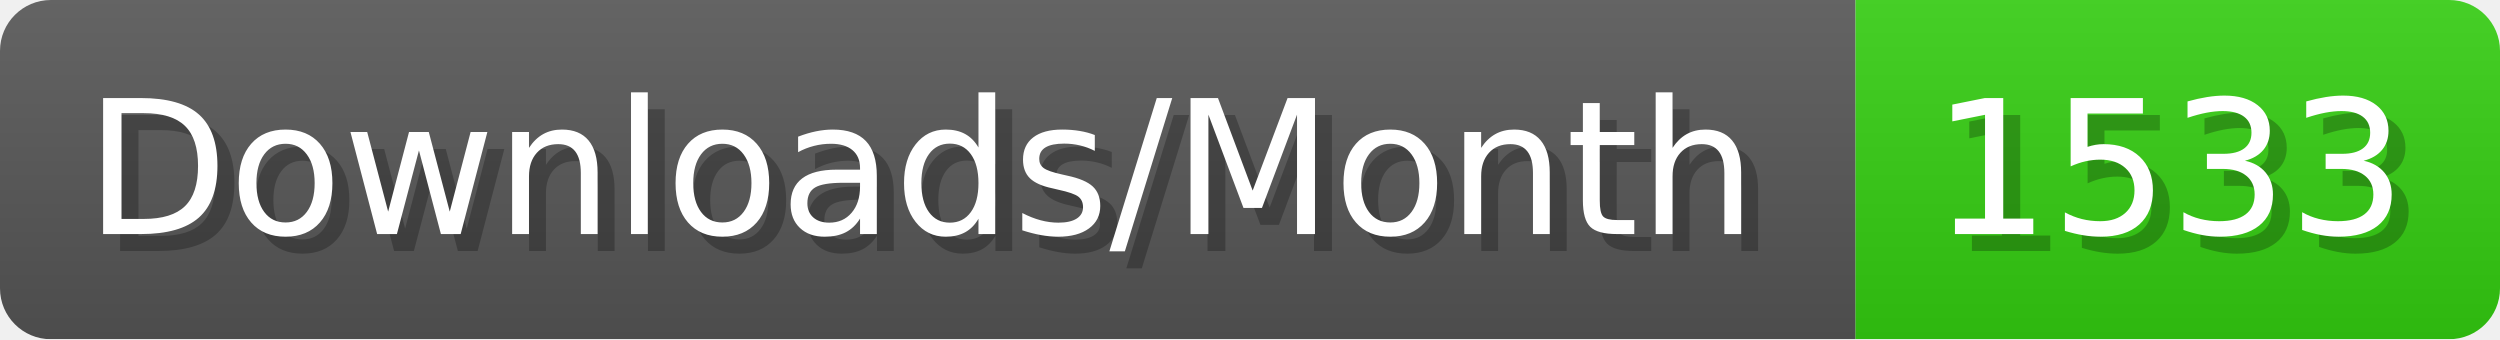
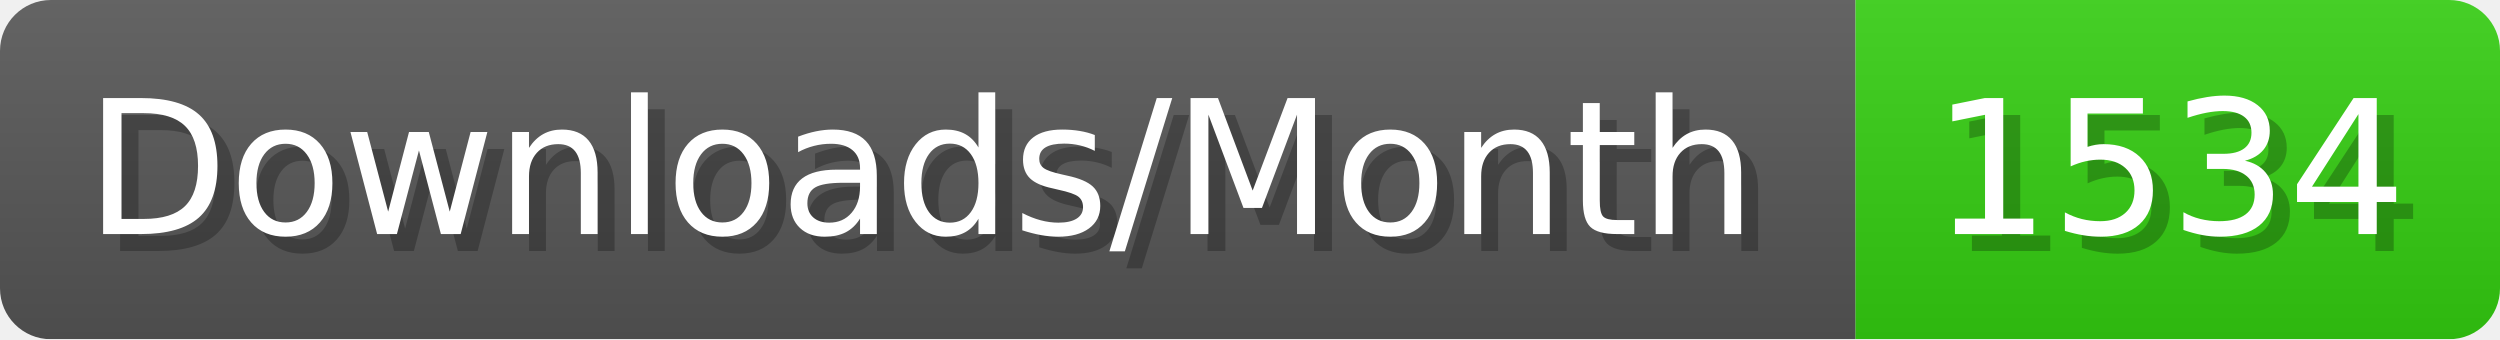
- <svg xmlns="http://www.w3.org/2000/svg" width="147.4" height="20" viewBox="0 0 1474 200" role="img" aria-label="Downloads/Month: 1533">
+ <svg xmlns="http://www.w3.org/2000/svg" width="147.4" height="20" viewBox="0 0 1474 200" role="img" aria-label="Downloads/Month: 1534">
  <linearGradient id="YlXUI" x2="0" y2="100%">
    <stop offset="0" stop-opacity=".1" stop-color="#EEE" />
    <stop offset="1" stop-opacity=".1" />
  </linearGradient>
  <mask id="JHhop">
    <rect width="1474" height="200" rx="30" fill="#FFF" />
  </mask>
  <g mask="url(#JHhop)">
    <rect width="1094" height="200" fill="#555" />
    <rect width="380" height="200" fill="#3C1" x="1094" />
    <rect width="1474" height="200" fill="url(#YlXUI)" />
  </g>
  <g aria-hidden="true" fill="#fff" text-anchor="start" font-family="Verdana,DejaVu Sans,sans-serif" font-size="110">
    <text x="60" y="148" textLength="994" fill="#000" opacity="0.25">Downloads/Month</text>
    <text x="50" y="138" textLength="994">Downloads/Month</text>
-     <text x="1149" y="148" textLength="280" fill="#000" opacity="0.25">1533</text>
-     <text x="1139" y="138" textLength="280">1533</text>
+     <text x="1149" y="148" textLength="280" fill="#000" opacity="0.25">1534</text>
+     <text x="1139" y="138" textLength="280">1534</text>
  </g>
</svg>
